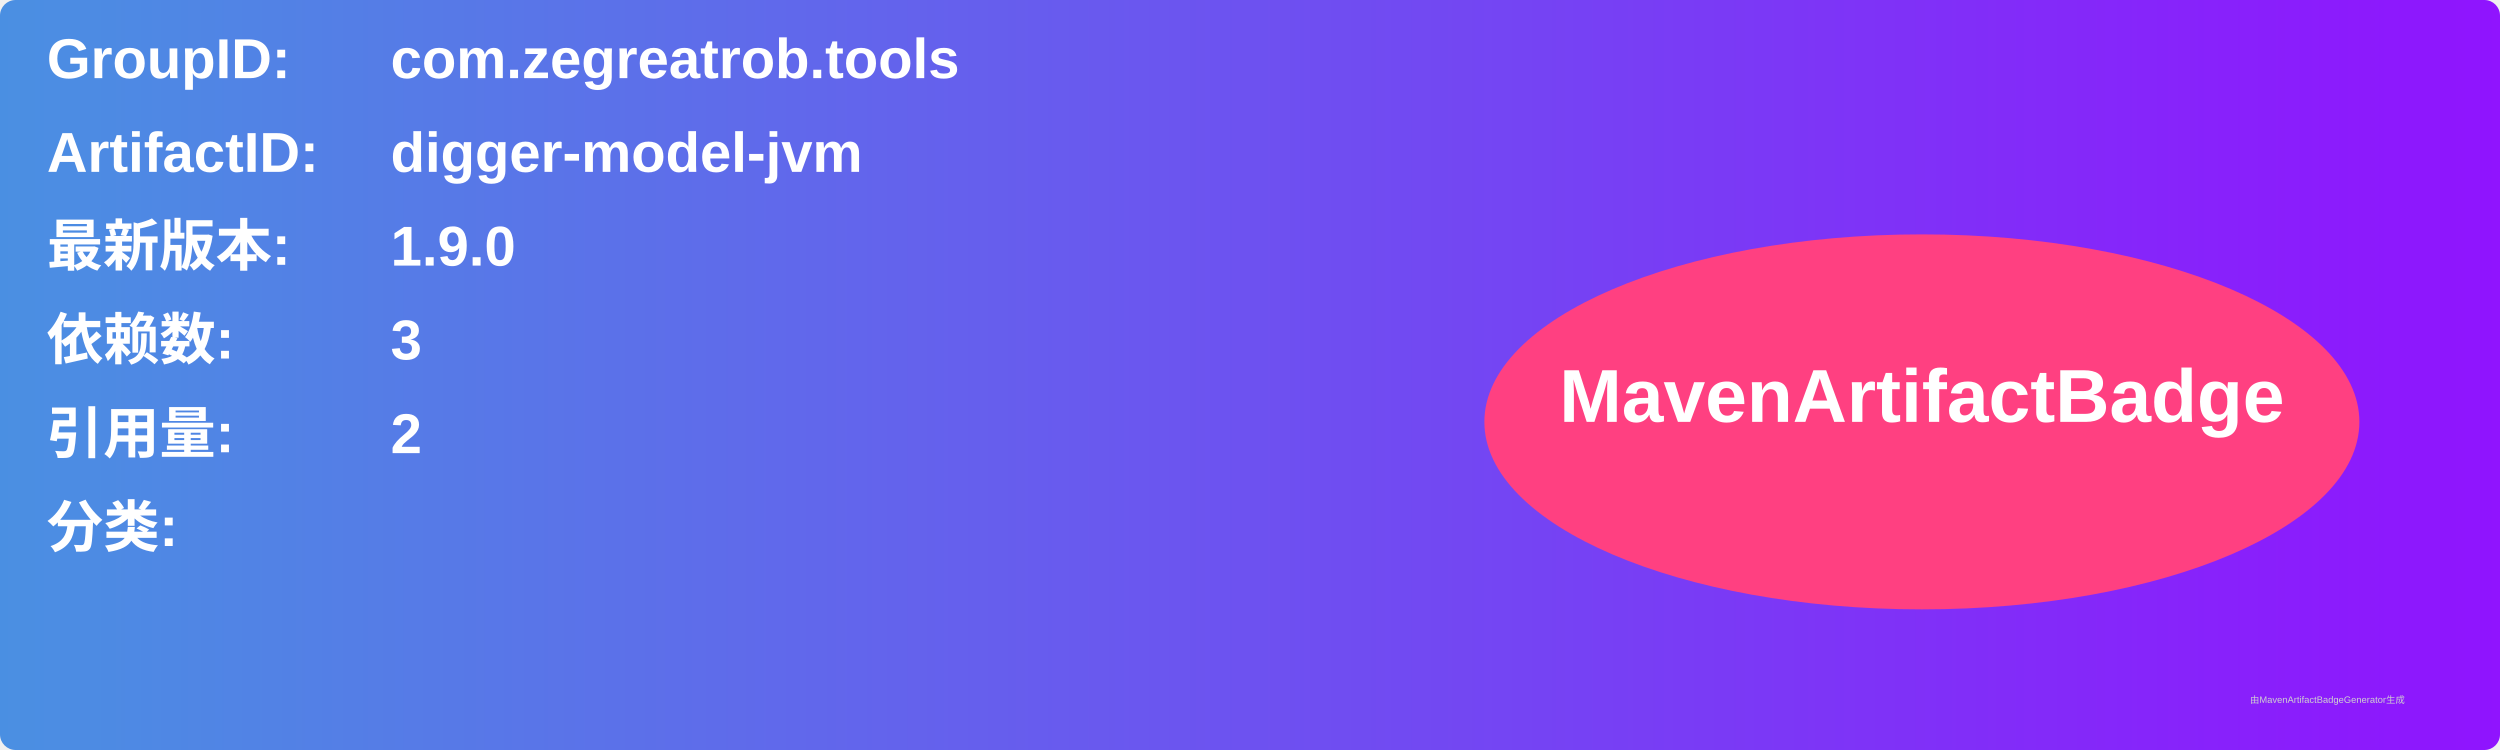
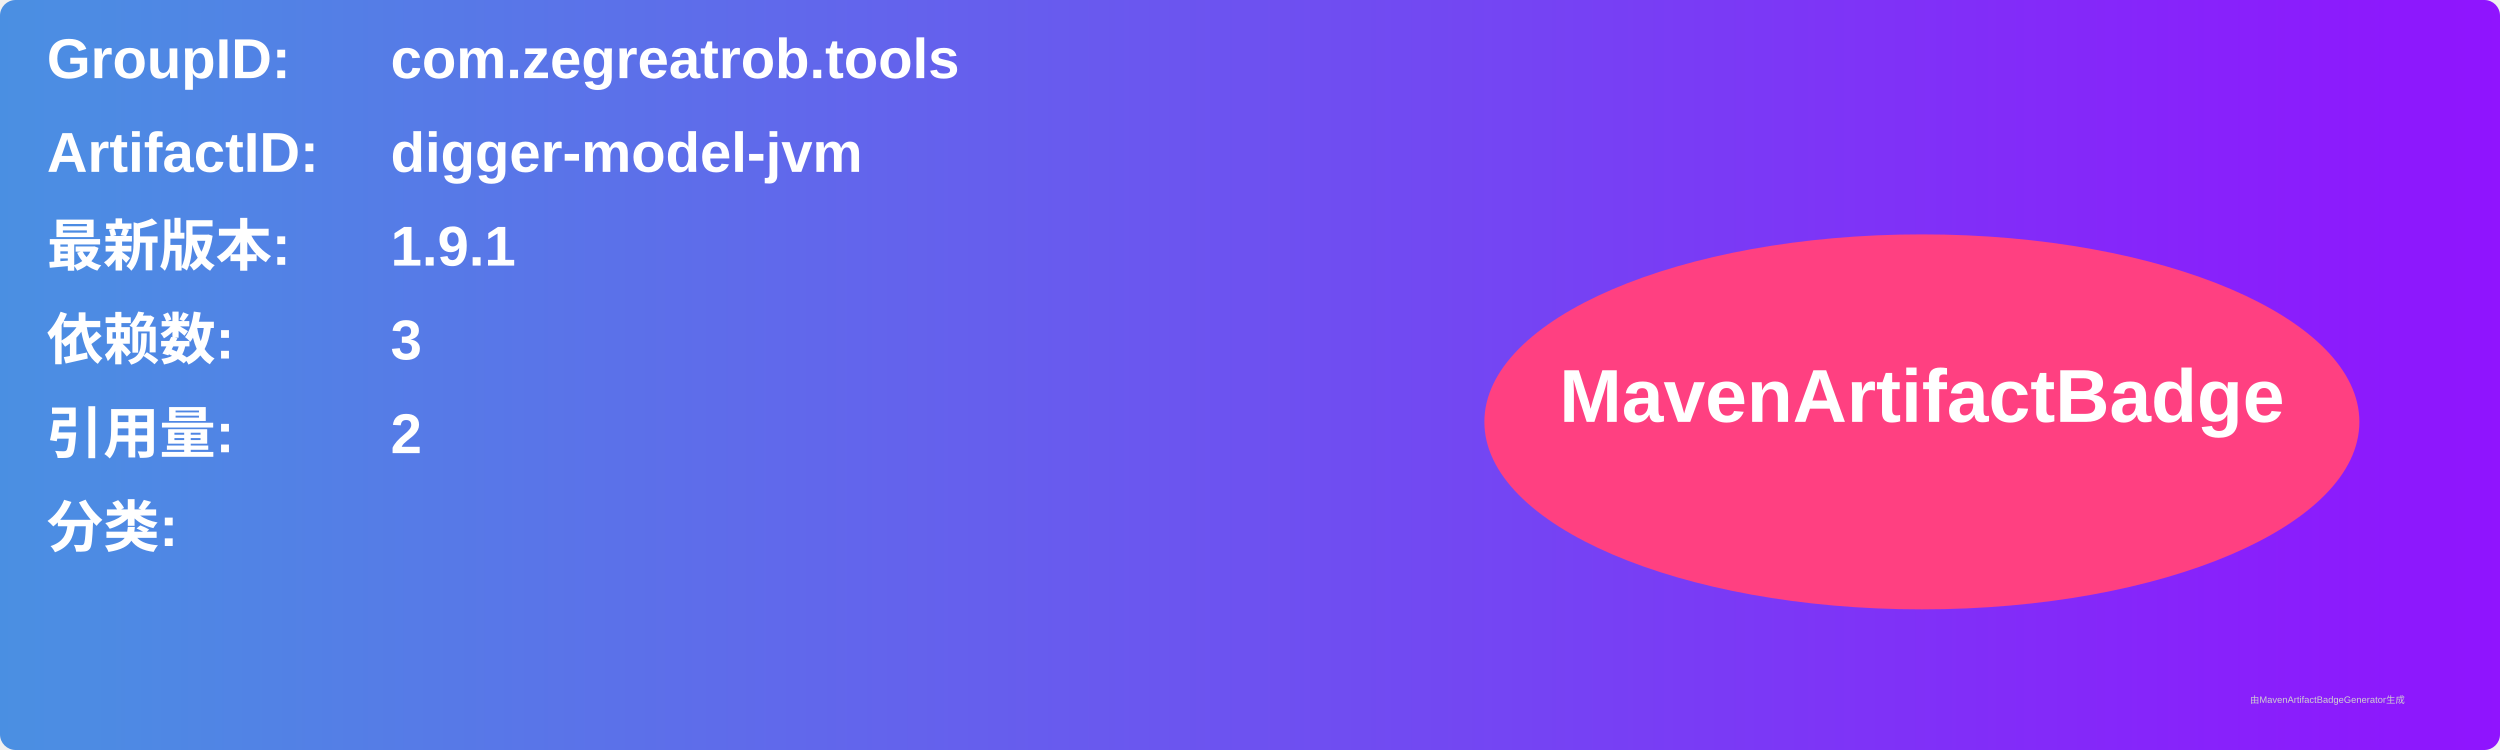
<svg xmlns="http://www.w3.org/2000/svg" width="800" height="240" viewBox="0 0 800 240">
  <linearGradient id="grad" x1="0%" y1="0%" x2="100%" y2="0%">
    <stop offset="0%" stop-color="#4a90e2" />
    <stop offset="100%" stop-color="#9013fe" />
  </linearGradient>
  <rect width="100%" height="100%" rx="5" ry="5" fill="url(#grad)" />
  <g transform="translate(15, 15)">
    <text x="0" y="10" font-family="Arial" font-size="18" fill="white" font-weight="bold" width="260">GroupID:</text>
    <text x="110" y="10" font-family="Arial" font-size="18" fill="white" font-weight="bold" width="460">com.zegreatrob.tools</text>
    <text x="0" y="40" font-family="Arial" font-size="18" fill="white" font-weight="bold" width="260">ArtifactID:</text>
    <text x="110" y="40" font-family="Arial" font-size="18" fill="white" font-weight="bold" width="460">digger-model-jvm</text>
    <text x="0" y="70" font-family="Arial" font-size="18" fill="white" font-weight="bold">最新版本:</text>
    <text x="110" y="70" font-family="Arial" font-size="18" fill="white" font-weight="bold">
-       <tspan font-weight="bold">1.9.0</tspan>
+       <tspan font-weight="bold">1.9.1</tspan>
    </text>
    <text x="0" y="100" font-family="Arial" font-size="18" fill="white" font-weight="bold">依赖数: </text>
    <text x="110" y="100" font-family="Arial" font-size="18" fill="white">
      <tspan font-weight="bold">3</tspan>
    </text>
    <text x="0" y="130" font-family="Arial" font-size="18" fill="white" font-weight="bold">引用量: </text>
    <text x="110" y="130" font-family="Arial" font-size="18" fill="white">
      <tspan font-weight="bold">2</tspan>
    </text>
    <text x="0" y="160" font-family="Arial" font-size="18" fill="white" font-weight="bold">分类:</text>
    <text x="10" y="190" font-family="Arial" font-size="10" fill="white">
      <tspan font-weight="bold" />
    </text>
    <ellipse cx="600" cy="120" rx="140" ry="60" fill="#ff4081" />
    <text x="600" y="120" text-anchor="middle" font-family="Arial" font-size="24" fill="white" font-weight="bold">MavenArtifactBadge</text>
  </g>
  <text x="720" y="225" font-family="Arial" font-size="3" fill="#d0d0d0">由MavenArtifactBadgeGenerator生成</text>
</svg>
